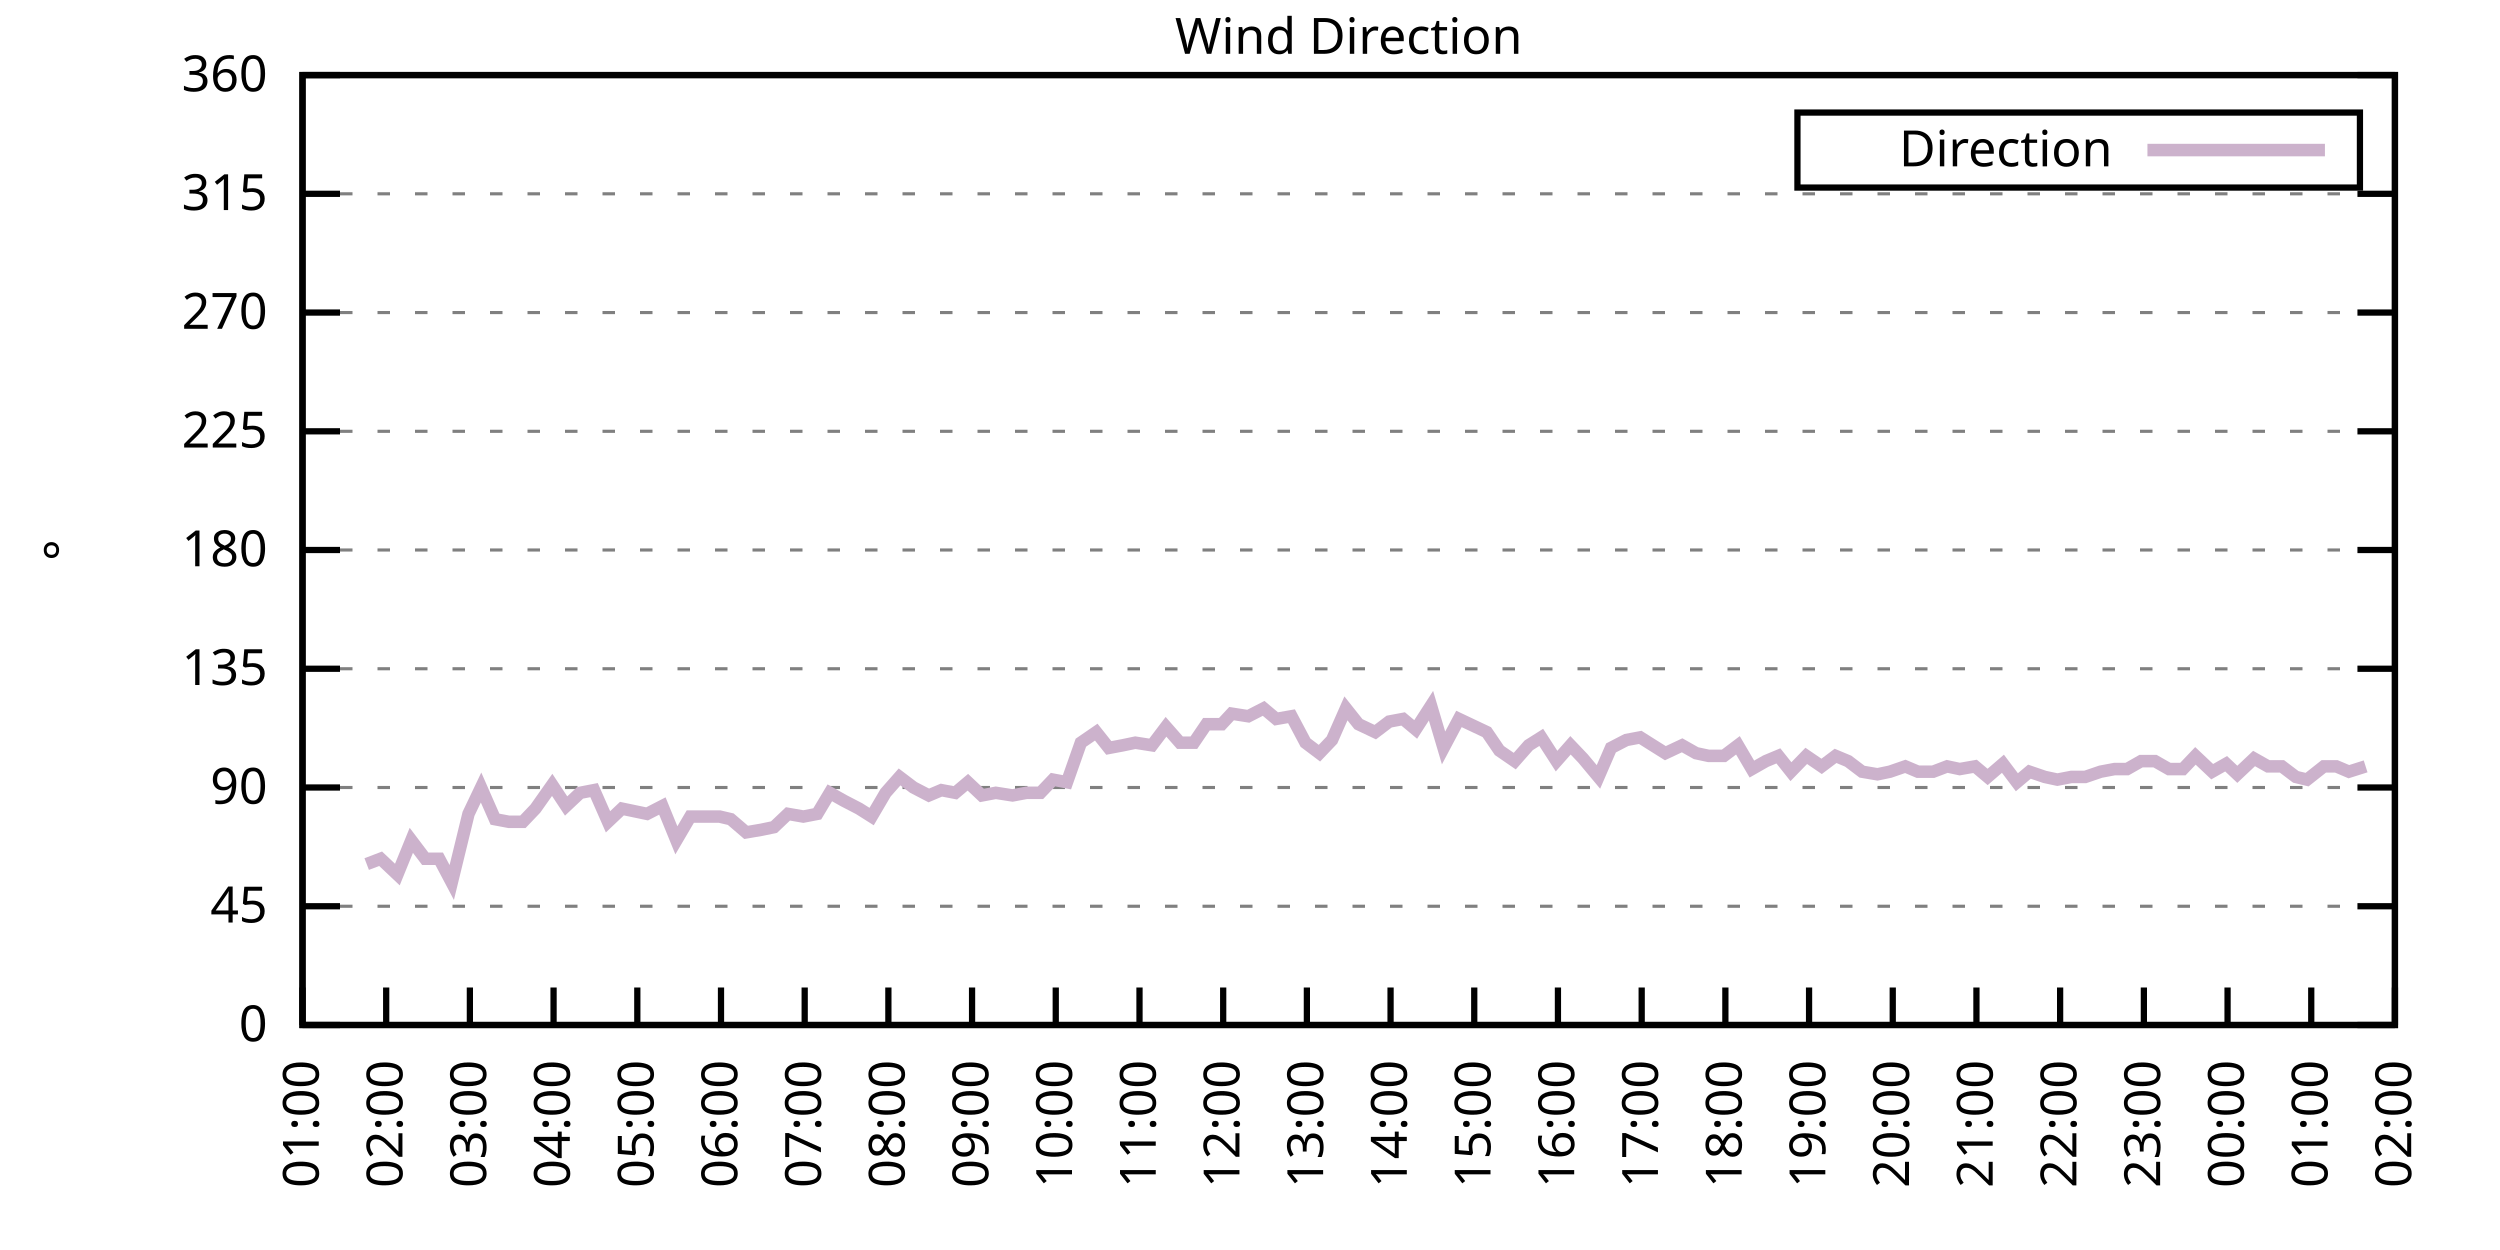
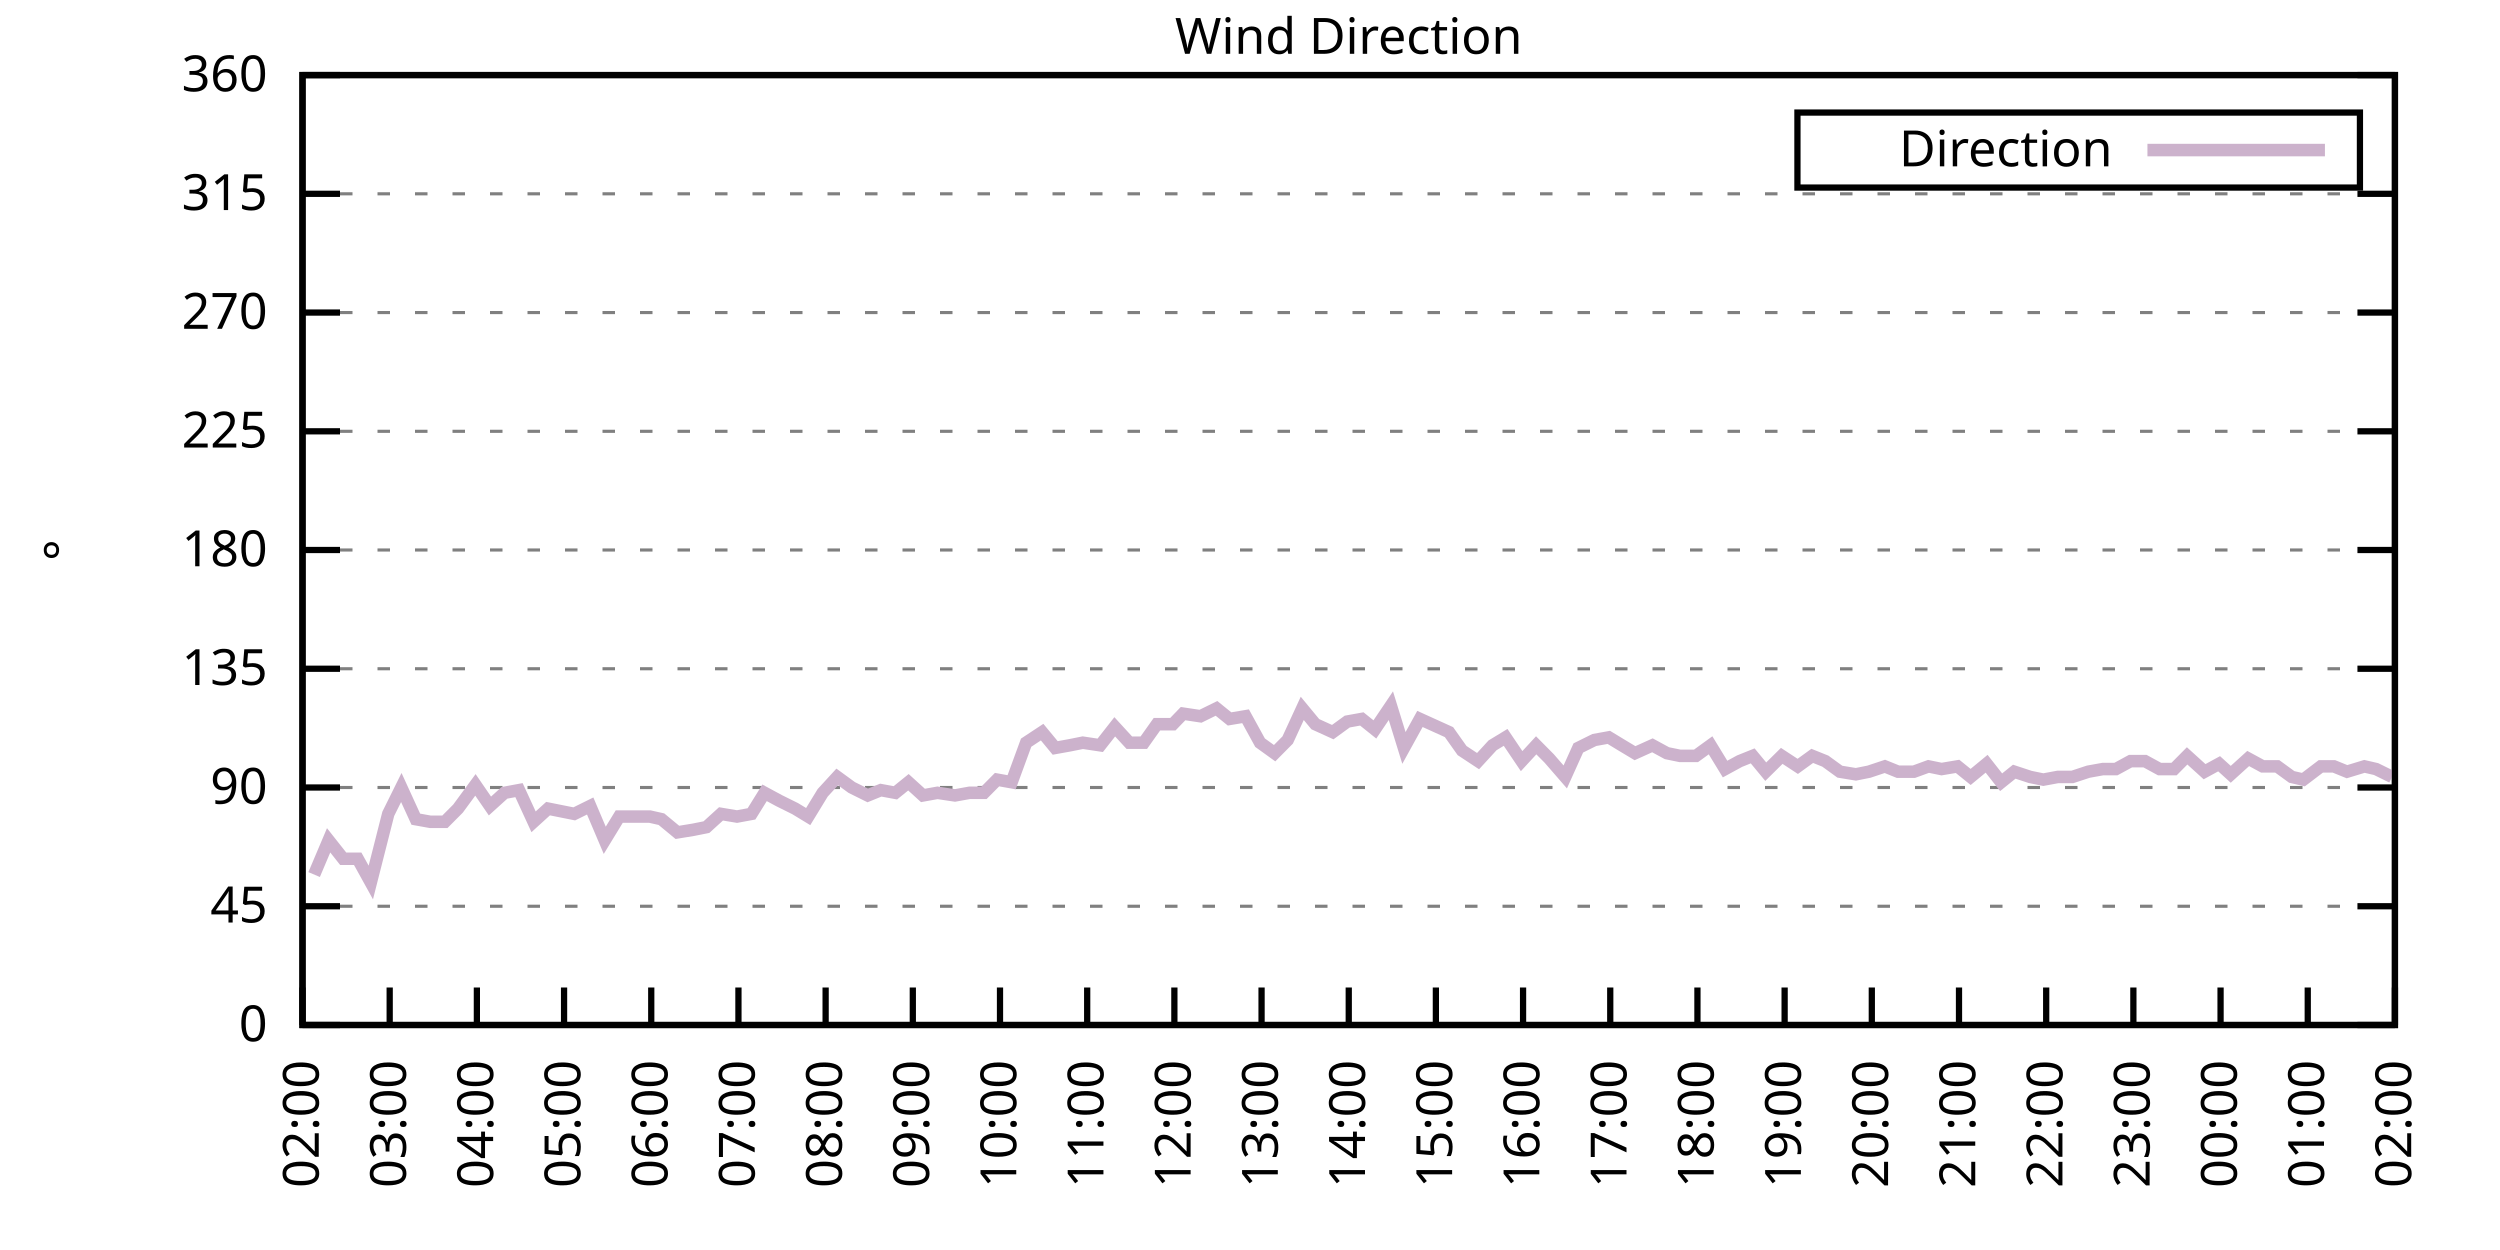
<svg xmlns="http://www.w3.org/2000/svg" xmlns:xlink="http://www.w3.org/1999/xlink" width="400" height="200" viewBox="0 0 400 200">
  <g id="gnuplot_canvas">
    <rect x="0" y="0" width="400" height="200" fill="none" />
    <defs>
      <circle id="gpDot" r="0.5" stroke-width="0.5" stroke="currentColor" />
      <path id="gpPt0" stroke-width="0.333" stroke="currentColor" d="M-1,0 h2 M0,-1 v2" />
      <path id="gpPt1" stroke-width="0.333" stroke="currentColor" d="M-1,-1 L1,1 M1,-1 L-1,1" />
      <path id="gpPt2" stroke-width="0.333" stroke="currentColor" d="M-1,0 L1,0 M0,-1 L0,1 M-1,-1 L1,1 M-1,1 L1,-1" />
      <rect id="gpPt3" stroke-width="0.333" stroke="currentColor" x="-1" y="-1" width="2" height="2" />
      <rect id="gpPt4" stroke-width="0.333" stroke="currentColor" fill="currentColor" x="-1" y="-1" width="2" height="2" />
      <circle id="gpPt5" stroke-width="0.333" stroke="currentColor" cx="0" cy="0" r="1" />
      <use xlink:href="#gpPt5" id="gpPt6" fill="currentColor" stroke="none" />
      <path id="gpPt7" stroke-width="0.333" stroke="currentColor" d="M0,-1.33 L-1.33,0.67 L1.33,0.67 z" />
      <use xlink:href="#gpPt7" id="gpPt8" fill="currentColor" stroke="none" />
      <use xlink:href="#gpPt7" id="gpPt9" stroke="currentColor" transform="rotate(180)" />
      <use xlink:href="#gpPt9" id="gpPt10" fill="currentColor" stroke="none" />
      <use xlink:href="#gpPt3" id="gpPt11" stroke="currentColor" transform="rotate(45)" />
      <use xlink:href="#gpPt11" id="gpPt12" fill="currentColor" stroke="none" />
      <path id="gpPt13" stroke-width="0.333" stroke="currentColor" d="M0,1.330 L1.265,0.411 L0.782,-1.067 L-0.782,-1.076 L-1.265,0.411 z" />
      <use xlink:href="#gpPt13" id="gpPt14" fill="currentColor" stroke="none" />
      <filter id="textbox" filterUnits="objectBoundingBox" x="0" y="0" height="1" width="1">
        <feFlood flood-color="white" flood-opacity="1" result="bgnd" />
        <feComposite in="SourceGraphic" in2="bgnd" operator="atop" />
      </filter>
      <filter id="greybox" filterUnits="objectBoundingBox" x="0" y="0" height="1" width="1">
        <feFlood flood-color="lightgrey" flood-opacity="1" result="grey" />
        <feComposite in="SourceGraphic" in2="grey" operator="atop" />
      </filter>
    </defs>
    <g fill="none" color="white" stroke="currentColor" stroke-width="1.00" stroke-linecap="butt" stroke-linejoin="miter">
</g>
    <g fill="none" color="black" stroke="currentColor" stroke-width="1.00" stroke-linecap="butt" stroke-linejoin="miter">
      <g stroke="none" shape-rendering="crispEdges">
        <polygon fill="rgb(255, 255, 255)" points="48.40,164.00 383.18,164.00 383.18,12.02 48.40,12.02 " />
      </g>
    </g>
    <g fill="none" color="black" stroke="currentColor" stroke-width="1.00" stroke-linecap="butt" stroke-linejoin="miter">
</g>
    <g fill="none" color="black" stroke="black" stroke-width="0.50" stroke-linecap="butt" stroke-linejoin="miter">
</g>
    <g fill="none" color="gray" stroke="currentColor" stroke-width="0.50" stroke-linecap="butt" stroke-linejoin="miter">
      <path stroke="gray" stroke-dasharray="2,4" class="gridline" d="M48.40,164.00 L383.19,164.00  " />
    </g>
    <g fill="none" color="gray" stroke="gray" stroke-width="1.00" stroke-linecap="butt" stroke-linejoin="miter">
</g>
    <g fill="none" color="black" stroke="currentColor" stroke-width="1.00" stroke-linecap="butt" stroke-linejoin="miter">
      <path stroke="black" d="M48.40,164.00 L54.40,164.00 M383.19,164.00 L377.19,164.00  " />
      <g transform="translate(42.80,166.60)" stroke="none" fill="black" font-family="Sans" font-size="8.00" text-anchor="end">
        <text>
          <tspan font-family="Sans"> 0</tspan>
        </text>
      </g>
    </g>
    <g fill="none" color="black" stroke="currentColor" stroke-width="1.00" stroke-linecap="butt" stroke-linejoin="miter">
</g>
    <g fill="none" color="black" stroke="black" stroke-width="0.50" stroke-linecap="butt" stroke-linejoin="miter">
</g>
    <g fill="none" color="gray" stroke="currentColor" stroke-width="0.50" stroke-linecap="butt" stroke-linejoin="miter">
      <path stroke="gray" stroke-dasharray="2,4" class="gridline" d="M48.40,145.00 L383.19,145.00  " />
    </g>
    <g fill="none" color="gray" stroke="gray" stroke-width="1.00" stroke-linecap="butt" stroke-linejoin="miter">
</g>
    <g fill="none" color="black" stroke="currentColor" stroke-width="1.00" stroke-linecap="butt" stroke-linejoin="miter">
      <path stroke="black" d="M48.40,145.00 L54.40,145.00 M383.19,145.00 L377.19,145.00  " />
      <g transform="translate(42.80,147.60)" stroke="none" fill="black" font-family="Sans" font-size="8.00" text-anchor="end">
        <text>
          <tspan font-family="Sans"> 45</tspan>
        </text>
      </g>
    </g>
    <g fill="none" color="black" stroke="currentColor" stroke-width="1.00" stroke-linecap="butt" stroke-linejoin="miter">
</g>
    <g fill="none" color="black" stroke="black" stroke-width="0.50" stroke-linecap="butt" stroke-linejoin="miter">
</g>
    <g fill="none" color="gray" stroke="currentColor" stroke-width="0.50" stroke-linecap="butt" stroke-linejoin="miter">
      <path stroke="gray" stroke-dasharray="2,4" class="gridline" d="M48.40,126.00 L383.19,126.00  " />
    </g>
    <g fill="none" color="gray" stroke="gray" stroke-width="1.00" stroke-linecap="butt" stroke-linejoin="miter">
</g>
    <g fill="none" color="black" stroke="currentColor" stroke-width="1.00" stroke-linecap="butt" stroke-linejoin="miter">
      <path stroke="black" d="M48.40,126.00 L54.40,126.00 M383.19,126.00 L377.19,126.00  " />
      <g transform="translate(42.80,128.60)" stroke="none" fill="black" font-family="Sans" font-size="8.00" text-anchor="end">
        <text>
          <tspan font-family="Sans"> 90</tspan>
        </text>
      </g>
    </g>
    <g fill="none" color="black" stroke="currentColor" stroke-width="1.00" stroke-linecap="butt" stroke-linejoin="miter">
</g>
    <g fill="none" color="black" stroke="black" stroke-width="0.50" stroke-linecap="butt" stroke-linejoin="miter">
</g>
    <g fill="none" color="gray" stroke="currentColor" stroke-width="0.50" stroke-linecap="butt" stroke-linejoin="miter">
      <path stroke="gray" stroke-dasharray="2,4" class="gridline" d="M48.40,107.00 L383.19,107.00  " />
    </g>
    <g fill="none" color="gray" stroke="gray" stroke-width="1.00" stroke-linecap="butt" stroke-linejoin="miter">
</g>
    <g fill="none" color="black" stroke="currentColor" stroke-width="1.00" stroke-linecap="butt" stroke-linejoin="miter">
      <path stroke="black" d="M48.40,107.00 L54.40,107.00 M383.19,107.00 L377.19,107.00  " />
      <g transform="translate(42.80,109.60)" stroke="none" fill="black" font-family="Sans" font-size="8.00" text-anchor="end">
        <text>
          <tspan font-family="Sans"> 135</tspan>
        </text>
      </g>
    </g>
    <g fill="none" color="black" stroke="currentColor" stroke-width="1.00" stroke-linecap="butt" stroke-linejoin="miter">
</g>
    <g fill="none" color="black" stroke="black" stroke-width="0.50" stroke-linecap="butt" stroke-linejoin="miter">
</g>
    <g fill="none" color="gray" stroke="currentColor" stroke-width="0.50" stroke-linecap="butt" stroke-linejoin="miter">
      <path stroke="gray" stroke-dasharray="2,4" class="gridline" d="M48.40,88.00 L383.19,88.00  " />
    </g>
    <g fill="none" color="gray" stroke="gray" stroke-width="1.00" stroke-linecap="butt" stroke-linejoin="miter">
</g>
    <g fill="none" color="black" stroke="currentColor" stroke-width="1.00" stroke-linecap="butt" stroke-linejoin="miter">
      <path stroke="black" d="M48.40,88.00 L54.40,88.00 M383.19,88.00 L377.19,88.00  " />
      <g transform="translate(42.80,90.60)" stroke="none" fill="black" font-family="Sans" font-size="8.00" text-anchor="end">
        <text>
          <tspan font-family="Sans"> 180</tspan>
        </text>
      </g>
    </g>
    <g fill="none" color="black" stroke="currentColor" stroke-width="1.00" stroke-linecap="butt" stroke-linejoin="miter">
</g>
    <g fill="none" color="black" stroke="black" stroke-width="0.50" stroke-linecap="butt" stroke-linejoin="miter">
</g>
    <g fill="none" color="gray" stroke="currentColor" stroke-width="0.50" stroke-linecap="butt" stroke-linejoin="miter">
      <path stroke="gray" stroke-dasharray="2,4" class="gridline" d="M48.40,69.01 L383.19,69.01  " />
    </g>
    <g fill="none" color="gray" stroke="gray" stroke-width="1.00" stroke-linecap="butt" stroke-linejoin="miter">
</g>
    <g fill="none" color="black" stroke="currentColor" stroke-width="1.00" stroke-linecap="butt" stroke-linejoin="miter">
      <path stroke="black" d="M48.40,69.01 L54.40,69.01 M383.19,69.01 L377.19,69.01  " />
      <g transform="translate(42.80,71.61)" stroke="none" fill="black" font-family="Sans" font-size="8.00" text-anchor="end">
        <text>
          <tspan font-family="Sans"> 225</tspan>
        </text>
      </g>
    </g>
    <g fill="none" color="black" stroke="currentColor" stroke-width="1.00" stroke-linecap="butt" stroke-linejoin="miter">
</g>
    <g fill="none" color="black" stroke="black" stroke-width="0.50" stroke-linecap="butt" stroke-linejoin="miter">
</g>
    <g fill="none" color="gray" stroke="currentColor" stroke-width="0.50" stroke-linecap="butt" stroke-linejoin="miter">
      <path stroke="gray" stroke-dasharray="2,4" class="gridline" d="M48.40,50.01 L383.19,50.01  " />
    </g>
    <g fill="none" color="gray" stroke="gray" stroke-width="1.00" stroke-linecap="butt" stroke-linejoin="miter">
</g>
    <g fill="none" color="black" stroke="currentColor" stroke-width="1.00" stroke-linecap="butt" stroke-linejoin="miter">
      <path stroke="black" d="M48.40,50.01 L54.40,50.01 M383.19,50.01 L377.19,50.01  " />
      <g transform="translate(42.80,52.61)" stroke="none" fill="black" font-family="Sans" font-size="8.00" text-anchor="end">
        <text>
          <tspan font-family="Sans"> 270</tspan>
        </text>
      </g>
    </g>
    <g fill="none" color="black" stroke="currentColor" stroke-width="1.00" stroke-linecap="butt" stroke-linejoin="miter">
</g>
    <g fill="none" color="black" stroke="black" stroke-width="0.50" stroke-linecap="butt" stroke-linejoin="miter">
</g>
    <g fill="none" color="gray" stroke="currentColor" stroke-width="0.50" stroke-linecap="butt" stroke-linejoin="miter">
      <path stroke="gray" stroke-dasharray="2,4" class="gridline" d="M48.40,31.01 L383.19,31.01  " />
    </g>
    <g fill="none" color="gray" stroke="gray" stroke-width="1.00" stroke-linecap="butt" stroke-linejoin="miter">
</g>
    <g fill="none" color="black" stroke="currentColor" stroke-width="1.00" stroke-linecap="butt" stroke-linejoin="miter">
      <path stroke="black" d="M48.40,31.01 L54.40,31.01 M383.19,31.01 L377.19,31.01  " />
      <g transform="translate(42.80,33.61)" stroke="none" fill="black" font-family="Sans" font-size="8.00" text-anchor="end">
        <text>
          <tspan font-family="Sans"> 315</tspan>
        </text>
      </g>
    </g>
    <g fill="none" color="black" stroke="currentColor" stroke-width="1.00" stroke-linecap="butt" stroke-linejoin="miter">
</g>
    <g fill="none" color="black" stroke="black" stroke-width="0.50" stroke-linecap="butt" stroke-linejoin="miter">
</g>
    <g fill="none" color="gray" stroke="currentColor" stroke-width="0.50" stroke-linecap="butt" stroke-linejoin="miter">
      <path stroke="gray" stroke-dasharray="2,4" class="gridline" d="M48.40,12.01 L383.19,12.01  " />
    </g>
    <g fill="none" color="gray" stroke="gray" stroke-width="1.00" stroke-linecap="butt" stroke-linejoin="miter">
</g>
    <g fill="none" color="black" stroke="currentColor" stroke-width="1.00" stroke-linecap="butt" stroke-linejoin="miter">
      <path stroke="black" d="M48.40,12.01 L54.40,12.01 M383.19,12.01 L377.19,12.01  " />
      <g transform="translate(42.80,14.61)" stroke="none" fill="black" font-family="Sans" font-size="8.00" text-anchor="end">
        <text>
          <tspan font-family="Sans"> 360</tspan>
        </text>
      </g>
    </g>
    <g fill="none" color="black" stroke="currentColor" stroke-width="1.00" stroke-linecap="butt" stroke-linejoin="miter">
      <path stroke="black" d="M48.40,164.00 L48.40,158.00  " />
      <g transform="translate(51.00,169.60) rotate(270.00)" stroke="none" fill="black" font-family="Sans" font-size="8.00" text-anchor="end">
        <text>
-           <tspan font-family="Sans">01:00</tspan>
-         </text>
-       </g>
-     </g>
-     <g fill="none" color="black" stroke="currentColor" stroke-width="1.00" stroke-linecap="butt" stroke-linejoin="miter">
-       <path stroke="black" d="M61.79,164.00 L61.79,158.00  " />
-       <g transform="translate(64.39,169.60) rotate(270.00)" stroke="none" fill="black" font-family="Sans" font-size="8.00" text-anchor="end">
-         <text>
          <tspan font-family="Sans">02:00</tspan>
        </text>
      </g>
    </g>
    <g fill="none" color="black" stroke="currentColor" stroke-width="1.00" stroke-linecap="butt" stroke-linejoin="miter">
-       <path stroke="black" d="M75.18,164.00 L75.18,158.00  " />
-       <g transform="translate(77.78,169.60) rotate(270.00)" stroke="none" fill="black" font-family="Sans" font-size="8.00" text-anchor="end">
+       <path stroke="black" d="M62.35,164.00 L62.35,158.00  " />
+       <g transform="translate(64.95,169.60) rotate(270.00)" stroke="none" fill="black" font-family="Sans" font-size="8.00" text-anchor="end">
        <text>
          <tspan font-family="Sans">03:00</tspan>
        </text>
      </g>
    </g>
    <g fill="none" color="black" stroke="currentColor" stroke-width="1.00" stroke-linecap="butt" stroke-linejoin="miter">
-       <path stroke="black" d="M88.57,164.00 L88.57,158.00  " />
-       <g transform="translate(91.17,169.60) rotate(270.00)" stroke="none" fill="black" font-family="Sans" font-size="8.00" text-anchor="end">
+       <path stroke="black" d="M76.30,164.00 L76.30,158.00  " />
+       <g transform="translate(78.90,169.60) rotate(270.00)" stroke="none" fill="black" font-family="Sans" font-size="8.00" text-anchor="end">
        <text>
          <tspan font-family="Sans">04:00</tspan>
        </text>
      </g>
    </g>
    <g fill="none" color="black" stroke="currentColor" stroke-width="1.00" stroke-linecap="butt" stroke-linejoin="miter">
-       <path stroke="black" d="M101.97,164.00 L101.97,158.00  " />
-       <g transform="translate(104.57,169.60) rotate(270.00)" stroke="none" fill="black" font-family="Sans" font-size="8.00" text-anchor="end">
+       <path stroke="black" d="M90.25,164.00 L90.25,158.00  " />
+       <g transform="translate(92.85,169.60) rotate(270.00)" stroke="none" fill="black" font-family="Sans" font-size="8.00" text-anchor="end">
        <text>
          <tspan font-family="Sans">05:00</tspan>
        </text>
      </g>
    </g>
    <g fill="none" color="black" stroke="currentColor" stroke-width="1.00" stroke-linecap="butt" stroke-linejoin="miter">
-       <path stroke="black" d="M115.36,164.00 L115.36,158.00  " />
-       <g transform="translate(117.96,169.60) rotate(270.00)" stroke="none" fill="black" font-family="Sans" font-size="8.00" text-anchor="end">
+       <path stroke="black" d="M104.20,164.00 L104.20,158.00  " />
+       <g transform="translate(106.80,169.60) rotate(270.00)" stroke="none" fill="black" font-family="Sans" font-size="8.00" text-anchor="end">
        <text>
          <tspan font-family="Sans">06:00</tspan>
        </text>
      </g>
    </g>
    <g fill="none" color="black" stroke="currentColor" stroke-width="1.00" stroke-linecap="butt" stroke-linejoin="miter">
-       <path stroke="black" d="M128.75,164.00 L128.75,158.00  " />
-       <g transform="translate(131.35,169.60) rotate(270.00)" stroke="none" fill="black" font-family="Sans" font-size="8.00" text-anchor="end">
+       <path stroke="black" d="M118.15,164.00 L118.15,158.00  " />
+       <g transform="translate(120.75,169.60) rotate(270.00)" stroke="none" fill="black" font-family="Sans" font-size="8.00" text-anchor="end">
        <text>
          <tspan font-family="Sans">07:00</tspan>
        </text>
      </g>
    </g>
    <g fill="none" color="black" stroke="currentColor" stroke-width="1.00" stroke-linecap="butt" stroke-linejoin="miter">
-       <path stroke="black" d="M142.14,164.00 L142.14,158.00  " />
-       <g transform="translate(144.74,169.60) rotate(270.00)" stroke="none" fill="black" font-family="Sans" font-size="8.00" text-anchor="end">
+       <path stroke="black" d="M132.10,164.00 L132.10,158.00  " />
+       <g transform="translate(134.70,169.60) rotate(270.00)" stroke="none" fill="black" font-family="Sans" font-size="8.00" text-anchor="end">
        <text>
          <tspan font-family="Sans">08:00</tspan>
        </text>
      </g>
    </g>
    <g fill="none" color="black" stroke="currentColor" stroke-width="1.00" stroke-linecap="butt" stroke-linejoin="miter">
-       <path stroke="black" d="M155.53,164.00 L155.53,158.00  " />
-       <g transform="translate(158.13,169.60) rotate(270.00)" stroke="none" fill="black" font-family="Sans" font-size="8.00" text-anchor="end">
+       <path stroke="black" d="M146.05,164.00 L146.05,158.00  " />
+       <g transform="translate(148.65,169.60) rotate(270.00)" stroke="none" fill="black" font-family="Sans" font-size="8.00" text-anchor="end">
        <text>
          <tspan font-family="Sans">09:00</tspan>
        </text>
      </g>
    </g>
    <g fill="none" color="black" stroke="currentColor" stroke-width="1.00" stroke-linecap="butt" stroke-linejoin="miter">
-       <path stroke="black" d="M168.92,164.00 L168.92,158.00  " />
-       <g transform="translate(171.52,169.60) rotate(270.00)" stroke="none" fill="black" font-family="Sans" font-size="8.00" text-anchor="end">
+       <path stroke="black" d="M160.00,164.00 L160.00,158.00  " />
+       <g transform="translate(162.60,169.60) rotate(270.00)" stroke="none" fill="black" font-family="Sans" font-size="8.00" text-anchor="end">
        <text>
          <tspan font-family="Sans">10:00</tspan>
        </text>
      </g>
    </g>
    <g fill="none" color="black" stroke="currentColor" stroke-width="1.00" stroke-linecap="butt" stroke-linejoin="miter">
-       <path stroke="black" d="M182.32,164.00 L182.32,158.00  " />
-       <g transform="translate(184.92,169.60) rotate(270.00)" stroke="none" fill="black" font-family="Sans" font-size="8.00" text-anchor="end">
+       <path stroke="black" d="M173.95,164.00 L173.95,158.00  " />
+       <g transform="translate(176.55,169.60) rotate(270.00)" stroke="none" fill="black" font-family="Sans" font-size="8.00" text-anchor="end">
        <text>
          <tspan font-family="Sans">11:00</tspan>
        </text>
      </g>
    </g>
    <g fill="none" color="black" stroke="currentColor" stroke-width="1.00" stroke-linecap="butt" stroke-linejoin="miter">
-       <path stroke="black" d="M195.71,164.00 L195.71,158.00  " />
-       <g transform="translate(198.31,169.60) rotate(270.00)" stroke="none" fill="black" font-family="Sans" font-size="8.00" text-anchor="end">
+       <path stroke="black" d="M187.90,164.00 L187.90,158.00  " />
+       <g transform="translate(190.50,169.60) rotate(270.00)" stroke="none" fill="black" font-family="Sans" font-size="8.00" text-anchor="end">
        <text>
          <tspan font-family="Sans">12:00</tspan>
        </text>
      </g>
    </g>
    <g fill="none" color="black" stroke="currentColor" stroke-width="1.00" stroke-linecap="butt" stroke-linejoin="miter">
-       <path stroke="black" d="M209.10,164.00 L209.10,158.00  " />
-       <g transform="translate(211.70,169.60) rotate(270.00)" stroke="none" fill="black" font-family="Sans" font-size="8.00" text-anchor="end">
+       <path stroke="black" d="M201.85,164.00 L201.85,158.00  " />
+       <g transform="translate(204.45,169.60) rotate(270.00)" stroke="none" fill="black" font-family="Sans" font-size="8.00" text-anchor="end">
        <text>
          <tspan font-family="Sans">13:00</tspan>
        </text>
      </g>
    </g>
    <g fill="none" color="black" stroke="currentColor" stroke-width="1.00" stroke-linecap="butt" stroke-linejoin="miter">
-       <path stroke="black" d="M222.49,164.00 L222.49,158.00  " />
-       <g transform="translate(225.09,169.60) rotate(270.00)" stroke="none" fill="black" font-family="Sans" font-size="8.00" text-anchor="end">
+       <path stroke="black" d="M215.80,164.00 L215.80,158.00  " />
+       <g transform="translate(218.40,169.60) rotate(270.00)" stroke="none" fill="black" font-family="Sans" font-size="8.00" text-anchor="end">
        <text>
          <tspan font-family="Sans">14:00</tspan>
        </text>
      </g>
    </g>
    <g fill="none" color="black" stroke="currentColor" stroke-width="1.00" stroke-linecap="butt" stroke-linejoin="miter">
-       <path stroke="black" d="M235.88,164.00 L235.88,158.00  " />
-       <g transform="translate(238.48,169.60) rotate(270.00)" stroke="none" fill="black" font-family="Sans" font-size="8.00" text-anchor="end">
+       <path stroke="black" d="M229.74,164.00 L229.74,158.00  " />
+       <g transform="translate(232.34,169.60) rotate(270.00)" stroke="none" fill="black" font-family="Sans" font-size="8.00" text-anchor="end">
        <text>
          <tspan font-family="Sans">15:00</tspan>
        </text>
      </g>
    </g>
    <g fill="none" color="black" stroke="currentColor" stroke-width="1.00" stroke-linecap="butt" stroke-linejoin="miter">
-       <path stroke="black" d="M249.27,164.00 L249.27,158.00  " />
-       <g transform="translate(251.87,169.60) rotate(270.00)" stroke="none" fill="black" font-family="Sans" font-size="8.00" text-anchor="end">
+       <path stroke="black" d="M243.69,164.00 L243.69,158.00  " />
+       <g transform="translate(246.29,169.60) rotate(270.00)" stroke="none" fill="black" font-family="Sans" font-size="8.00" text-anchor="end">
        <text>
          <tspan font-family="Sans">16:00</tspan>
        </text>
      </g>
    </g>
    <g fill="none" color="black" stroke="currentColor" stroke-width="1.00" stroke-linecap="butt" stroke-linejoin="miter">
-       <path stroke="black" d="M262.67,164.00 L262.67,158.00  " />
-       <g transform="translate(265.27,169.60) rotate(270.00)" stroke="none" fill="black" font-family="Sans" font-size="8.00" text-anchor="end">
+       <path stroke="black" d="M257.64,164.00 L257.64,158.00  " />
+       <g transform="translate(260.24,169.60) rotate(270.00)" stroke="none" fill="black" font-family="Sans" font-size="8.00" text-anchor="end">
        <text>
          <tspan font-family="Sans">17:00</tspan>
        </text>
      </g>
    </g>
    <g fill="none" color="black" stroke="currentColor" stroke-width="1.00" stroke-linecap="butt" stroke-linejoin="miter">
-       <path stroke="black" d="M276.06,164.00 L276.06,158.00  " />
-       <g transform="translate(278.66,169.60) rotate(270.00)" stroke="none" fill="black" font-family="Sans" font-size="8.00" text-anchor="end">
+       <path stroke="black" d="M271.59,164.00 L271.59,158.00  " />
+       <g transform="translate(274.19,169.60) rotate(270.00)" stroke="none" fill="black" font-family="Sans" font-size="8.00" text-anchor="end">
        <text>
          <tspan font-family="Sans">18:00</tspan>
        </text>
      </g>
    </g>
    <g fill="none" color="black" stroke="currentColor" stroke-width="1.00" stroke-linecap="butt" stroke-linejoin="miter">
-       <path stroke="black" d="M289.45,164.00 L289.45,158.00  " />
-       <g transform="translate(292.05,169.60) rotate(270.00)" stroke="none" fill="black" font-family="Sans" font-size="8.00" text-anchor="end">
+       <path stroke="black" d="M285.54,164.00 L285.54,158.00  " />
+       <g transform="translate(288.14,169.60) rotate(270.00)" stroke="none" fill="black" font-family="Sans" font-size="8.00" text-anchor="end">
        <text>
          <tspan font-family="Sans">19:00</tspan>
        </text>
      </g>
    </g>
    <g fill="none" color="black" stroke="currentColor" stroke-width="1.00" stroke-linecap="butt" stroke-linejoin="miter">
-       <path stroke="black" d="M302.84,164.00 L302.84,158.00  " />
-       <g transform="translate(305.44,169.60) rotate(270.00)" stroke="none" fill="black" font-family="Sans" font-size="8.00" text-anchor="end">
+       <path stroke="black" d="M299.49,164.00 L299.49,158.00  " />
+       <g transform="translate(302.09,169.60) rotate(270.00)" stroke="none" fill="black" font-family="Sans" font-size="8.00" text-anchor="end">
        <text>
          <tspan font-family="Sans">20:00</tspan>
        </text>
      </g>
    </g>
    <g fill="none" color="black" stroke="currentColor" stroke-width="1.00" stroke-linecap="butt" stroke-linejoin="miter">
-       <path stroke="black" d="M316.23,164.00 L316.23,158.00  " />
-       <g transform="translate(318.83,169.60) rotate(270.00)" stroke="none" fill="black" font-family="Sans" font-size="8.00" text-anchor="end">
+       <path stroke="black" d="M313.44,164.00 L313.44,158.00  " />
+       <g transform="translate(316.04,169.60) rotate(270.00)" stroke="none" fill="black" font-family="Sans" font-size="8.00" text-anchor="end">
        <text>
          <tspan font-family="Sans">21:00</tspan>
        </text>
      </g>
    </g>
    <g fill="none" color="black" stroke="currentColor" stroke-width="1.00" stroke-linecap="butt" stroke-linejoin="miter">
-       <path stroke="black" d="M329.62,164.00 L329.62,158.00  " />
-       <g transform="translate(332.22,169.60) rotate(270.00)" stroke="none" fill="black" font-family="Sans" font-size="8.00" text-anchor="end">
+       <path stroke="black" d="M327.39,164.00 L327.39,158.00  " />
+       <g transform="translate(329.99,169.60) rotate(270.00)" stroke="none" fill="black" font-family="Sans" font-size="8.00" text-anchor="end">
        <text>
          <tspan font-family="Sans">22:00</tspan>
        </text>
      </g>
    </g>
    <g fill="none" color="black" stroke="currentColor" stroke-width="1.00" stroke-linecap="butt" stroke-linejoin="miter">
-       <path stroke="black" d="M343.02,164.00 L343.02,158.00  " />
-       <g transform="translate(345.62,169.60) rotate(270.00)" stroke="none" fill="black" font-family="Sans" font-size="8.00" text-anchor="end">
+       <path stroke="black" d="M341.34,164.00 L341.34,158.00  " />
+       <g transform="translate(343.94,169.60) rotate(270.00)" stroke="none" fill="black" font-family="Sans" font-size="8.00" text-anchor="end">
        <text>
          <tspan font-family="Sans">23:00</tspan>
        </text>
      </g>
    </g>
    <g fill="none" color="black" stroke="currentColor" stroke-width="1.00" stroke-linecap="butt" stroke-linejoin="miter">
-       <path stroke="black" d="M356.41,164.00 L356.41,158.00  " />
-       <g transform="translate(359.01,169.60) rotate(270.00)" stroke="none" fill="black" font-family="Sans" font-size="8.00" text-anchor="end">
+       <path stroke="black" d="M355.29,164.00 L355.29,158.00  " />
+       <g transform="translate(357.89,169.60) rotate(270.00)" stroke="none" fill="black" font-family="Sans" font-size="8.00" text-anchor="end">
        <text>
          <tspan font-family="Sans">00:00</tspan>
        </text>
      </g>
    </g>
    <g fill="none" color="black" stroke="currentColor" stroke-width="1.00" stroke-linecap="butt" stroke-linejoin="miter">
-       <path stroke="black" d="M369.80,164.00 L369.80,158.00  " />
-       <g transform="translate(372.40,169.60) rotate(270.00)" stroke="none" fill="black" font-family="Sans" font-size="8.00" text-anchor="end">
+       <path stroke="black" d="M369.24,164.00 L369.24,158.00  " />
+       <g transform="translate(371.84,169.60) rotate(270.00)" stroke="none" fill="black" font-family="Sans" font-size="8.00" text-anchor="end">
        <text>
          <tspan font-family="Sans">01:00</tspan>
        </text>
      </g>
    </g>
    <g fill="none" color="black" stroke="currentColor" stroke-width="1.00" stroke-linecap="butt" stroke-linejoin="miter">
      <path stroke="black" d="M383.19,164.00 L383.19,158.00  " />
      <g transform="translate(385.79,169.60) rotate(270.00)" stroke="none" fill="black" font-family="Sans" font-size="8.00" text-anchor="end">
        <text>
          <tspan font-family="Sans">02:00</tspan>
        </text>
      </g>
    </g>
    <g fill="none" color="black" stroke="currentColor" stroke-width="1.00" stroke-linecap="butt" stroke-linejoin="miter">
</g>
    <g fill="none" color="black" stroke="currentColor" stroke-width="1.00" stroke-linecap="butt" stroke-linejoin="miter">
      <path stroke="black" d="M48.40,12.01 L48.40,164.00 L383.19,164.00 L383.19,12.01 L48.40,12.01 Z  " />
    </g>
    <g fill="none" color="black" stroke="currentColor" stroke-width="1.00" stroke-linecap="butt" stroke-linejoin="miter">
</g>
    <g fill="none" color="black" stroke="currentColor" stroke-width="1.00" stroke-linecap="butt" stroke-linejoin="miter">
      <path stroke="black" d="M287.59,30.01 L287.59,18.01 L377.59,18.01 L377.59,30.01 L287.59,30.01 Z  " />
    </g>
    <g id="Wind_direction_plot_1">
      <g fill="none" color="white" stroke="black" stroke-width="2.00" stroke-linecap="butt" stroke-linejoin="miter">
</g>
      <g fill="none" color="black" stroke="currentColor" stroke-width="2.00" stroke-linecap="butt" stroke-linejoin="miter">
        <g transform="translate(337.99,26.61)" stroke="none" fill="black" font-family="Sans" font-size="8.00" text-anchor="end">
          <text>
            <tspan font-family="Sans">Direction</tspan>
          </text>
        </g>
      </g>
      <g fill="none" color="black" stroke="currentColor" stroke-width="2.00" stroke-linecap="butt" stroke-linejoin="miter">
-         <path stroke="rgb(204, 178, 204)" d="M343.59,24.01 L371.99,24.01 M58.67,138.25 L60.90,137.40 L63.58,139.93 L65.81,134.45 L68.04,137.40 L70.27,137.40   L72.28,141.20 L74.96,130.22 L76.97,126.00 L79.20,131.07 L81.43,131.49 L83.66,131.49 L85.67,129.38 L88.35,125.58   L90.58,128.96 L92.82,126.85 L95.05,126.42 L97.28,131.49 L99.51,129.38 L101.52,129.80 L103.53,130.22 L105.98,128.96   L108.22,134.45 L110.45,130.65 L112.90,130.65 L115.13,130.65 L116.92,131.07 L119.38,133.18 L121.83,132.76 L123.84,132.34   L126.07,130.22 L128.53,130.65 L130.76,130.22 L132.77,126.85 L135.00,128.11 L137.45,129.38 L139.46,130.65 L141.69,126.85   L143.93,124.31 L146.16,126.00 L148.61,127.27 L150.62,126.42 L152.85,126.85 L154.86,125.16 L157.10,127.27 L159.33,126.85   L162.01,127.27 L164.24,126.85 L166.47,126.85 L168.48,124.74 L170.71,125.16 L172.94,118.83 L175.40,117.14 L177.41,119.67   L179.64,119.25 L181.65,118.83 L184.32,119.25 L186.56,116.29 L188.79,118.83 L191.02,118.83 L193.03,115.87 L195.48,115.87   L197.05,114.18 L199.73,114.60 L202.18,113.34 L204.19,115.03 L206.64,114.60 L208.88,118.83 L211.11,120.51 L213.12,118.40   L215.35,113.34 L217.36,115.87 L220.04,117.14 L222.27,115.45 L224.50,115.03 L226.51,116.71 L228.96,112.91 L230.97,119.67   L233.43,115.03 L237.89,117.14 L239.90,120.09 L242.36,121.78 L244.59,119.25 L246.60,117.98 L249.05,121.78 L251.28,119.25   L253.29,121.36 L255.75,124.31 L257.76,119.67 L260.21,118.40 L262.44,117.98 L264.45,119.25 L266.46,120.51 L269.14,119.25   L271.37,120.51 L273.38,120.94 L275.83,120.94 L278.07,119.25 L280.30,123.05 L282.53,121.78 L284.54,120.94 L286.55,123.47   L289.00,120.94 L291.46,122.62 L293.69,120.94 L295.70,121.78 L297.93,123.47 L300.39,123.89 L302.39,123.47 L304.85,122.62   L306.86,123.47 L309.31,123.47 L311.54,122.62 L313.55,123.05 L316.01,122.62 L318.02,124.31 L320.47,122.20 L322.70,125.16   L324.71,123.47 L327.17,124.31 L329.18,124.74 L331.41,124.31 L333.64,124.31 L336.10,123.47 L338.33,123.05 L340.34,123.05   L342.57,121.78 L344.80,121.78 L347.03,123.05 L349.26,123.05 L351.27,120.94 L353.95,123.47 L356.18,122.20 L357.97,123.89   L360.65,121.36 L362.88,122.62 L365.11,122.62 L367.34,124.31 L369.13,124.74 L371.81,122.62 L373.82,122.62 L375.82,123.47   L378.50,122.62  " />
+         <path stroke="rgb(204, 178, 204)" d="M343.59,24.01 L371.99,24.01 M50.26,139.93 L52.58,134.45 L54.91,137.40 L57.23,137.40 L59.33,141.20 L62.12,130.22   L64.21,126.00 L66.53,131.07 L68.86,131.49 L71.18,131.49 L73.28,129.38 L76.07,125.58 L78.39,128.96 L80.72,126.85   L83.04,126.42 L85.37,131.49 L87.69,129.38 L89.78,129.80 L91.88,130.22 L94.43,128.96 L96.76,134.45 L99.08,130.65   L101.64,130.65 L103.97,130.65 L105.83,131.07 L108.38,133.18 L110.94,132.76 L113.03,132.34 L115.36,130.22 L117.92,130.65   L120.24,130.22 L122.33,126.85 L124.66,128.11 L127.22,129.38 L129.31,130.65 L131.63,126.85 L133.96,124.31 L136.28,126.00   L138.84,127.27 L140.93,126.42 L143.26,126.85 L145.35,125.16 L147.67,127.27 L150.00,126.85 L152.79,127.27 L155.11,126.85   L157.44,126.85 L159.53,124.74 L161.86,125.16 L164.18,118.83 L166.74,117.14 L168.83,119.67 L171.16,119.25 L173.25,118.83   L176.04,119.25 L178.36,116.29 L180.69,118.83 L183.01,118.83 L185.11,115.87 L187.66,115.87 L189.29,114.18 L192.08,114.60   L194.64,113.34 L196.73,115.03 L199.29,114.60 L201.61,118.83 L203.94,120.51 L206.03,118.40 L208.36,113.34 L210.45,115.87   L213.24,117.14 L215.56,115.45 L217.89,115.03 L219.98,116.71 L222.54,112.91 L224.63,119.67 L227.19,115.03 L231.84,117.14   L233.93,120.09 L236.49,121.78 L238.81,119.25 L240.90,117.98 L243.46,121.78 L245.79,119.25 L247.88,121.36 L250.44,124.31   L252.53,119.67 L255.09,118.40 L257.41,117.98 L259.50,119.25 L261.60,120.51 L264.39,119.25 L266.71,120.51 L268.80,120.94   L271.36,120.94 L273.69,119.25 L276.01,123.05 L278.34,121.78 L280.43,120.94 L282.52,123.47 L285.08,120.94 L287.64,122.62   L289.96,120.94 L292.05,121.78 L294.38,123.47 L296.94,123.89 L299.03,123.47 L301.58,122.62 L303.68,123.47 L306.23,123.47   L308.56,122.62 L310.65,123.05 L313.21,122.62 L315.30,124.31 L317.86,122.20 L320.18,125.16 L322.28,123.47 L324.83,124.31   L326.93,124.74 L329.25,124.31 L331.58,124.31 L334.13,123.47 L336.46,123.05 L338.55,123.05 L340.88,121.78 L343.20,121.78   L345.53,123.05 L347.85,123.05 L349.94,120.94 L352.73,123.47 L355.06,122.20 L356.92,123.89 L359.71,121.36 L362.03,122.62   L364.36,122.62 L366.68,124.31 L368.54,124.74 L371.33,122.62 L373.43,122.62 L375.52,123.47 L378.31,122.62 L380.17,123.05   L382.73,124.31  " />
      </g>
    </g>
    <g fill="none" color="black" stroke="currentColor" stroke-width="2.00" stroke-linecap="butt" stroke-linejoin="miter">
</g>
    <g fill="none" color="black" stroke="black" stroke-width="1.00" stroke-linecap="butt" stroke-linejoin="miter">
</g>
    <g fill="none" color="black" stroke="currentColor" stroke-width="1.00" stroke-linecap="butt" stroke-linejoin="miter">
      <path stroke="black" d="M48.40,12.01 L48.40,164.00 L383.19,164.00 L383.19,12.01 L48.40,12.01 Z  " />
      <g transform="translate(12.80,88.01) rotate(270.00)" stroke="none" fill="black" font-family="Sans" font-size="8.00" text-anchor="middle">
        <text>
          <tspan font-family="Sans">°</tspan>
        </text>
      </g>
    </g>
    <g fill="none" color="black" stroke="currentColor" stroke-width="1.00" stroke-linecap="butt" stroke-linejoin="miter">
</g>
    <g fill="none" color="black" stroke="currentColor" stroke-width="1.00" stroke-linecap="butt" stroke-linejoin="miter">
      <g transform="translate(215.79,8.61)" stroke="none" fill="black" font-family="Sans" font-size="8.00" text-anchor="middle">
        <text>
          <tspan font-family="Sans">Wind Direction</tspan>
        </text>
      </g>
    </g>
    <g fill="none" color="black" stroke="currentColor" stroke-width="1.00" stroke-linecap="butt" stroke-linejoin="miter">
</g>
  </g>
</svg>
